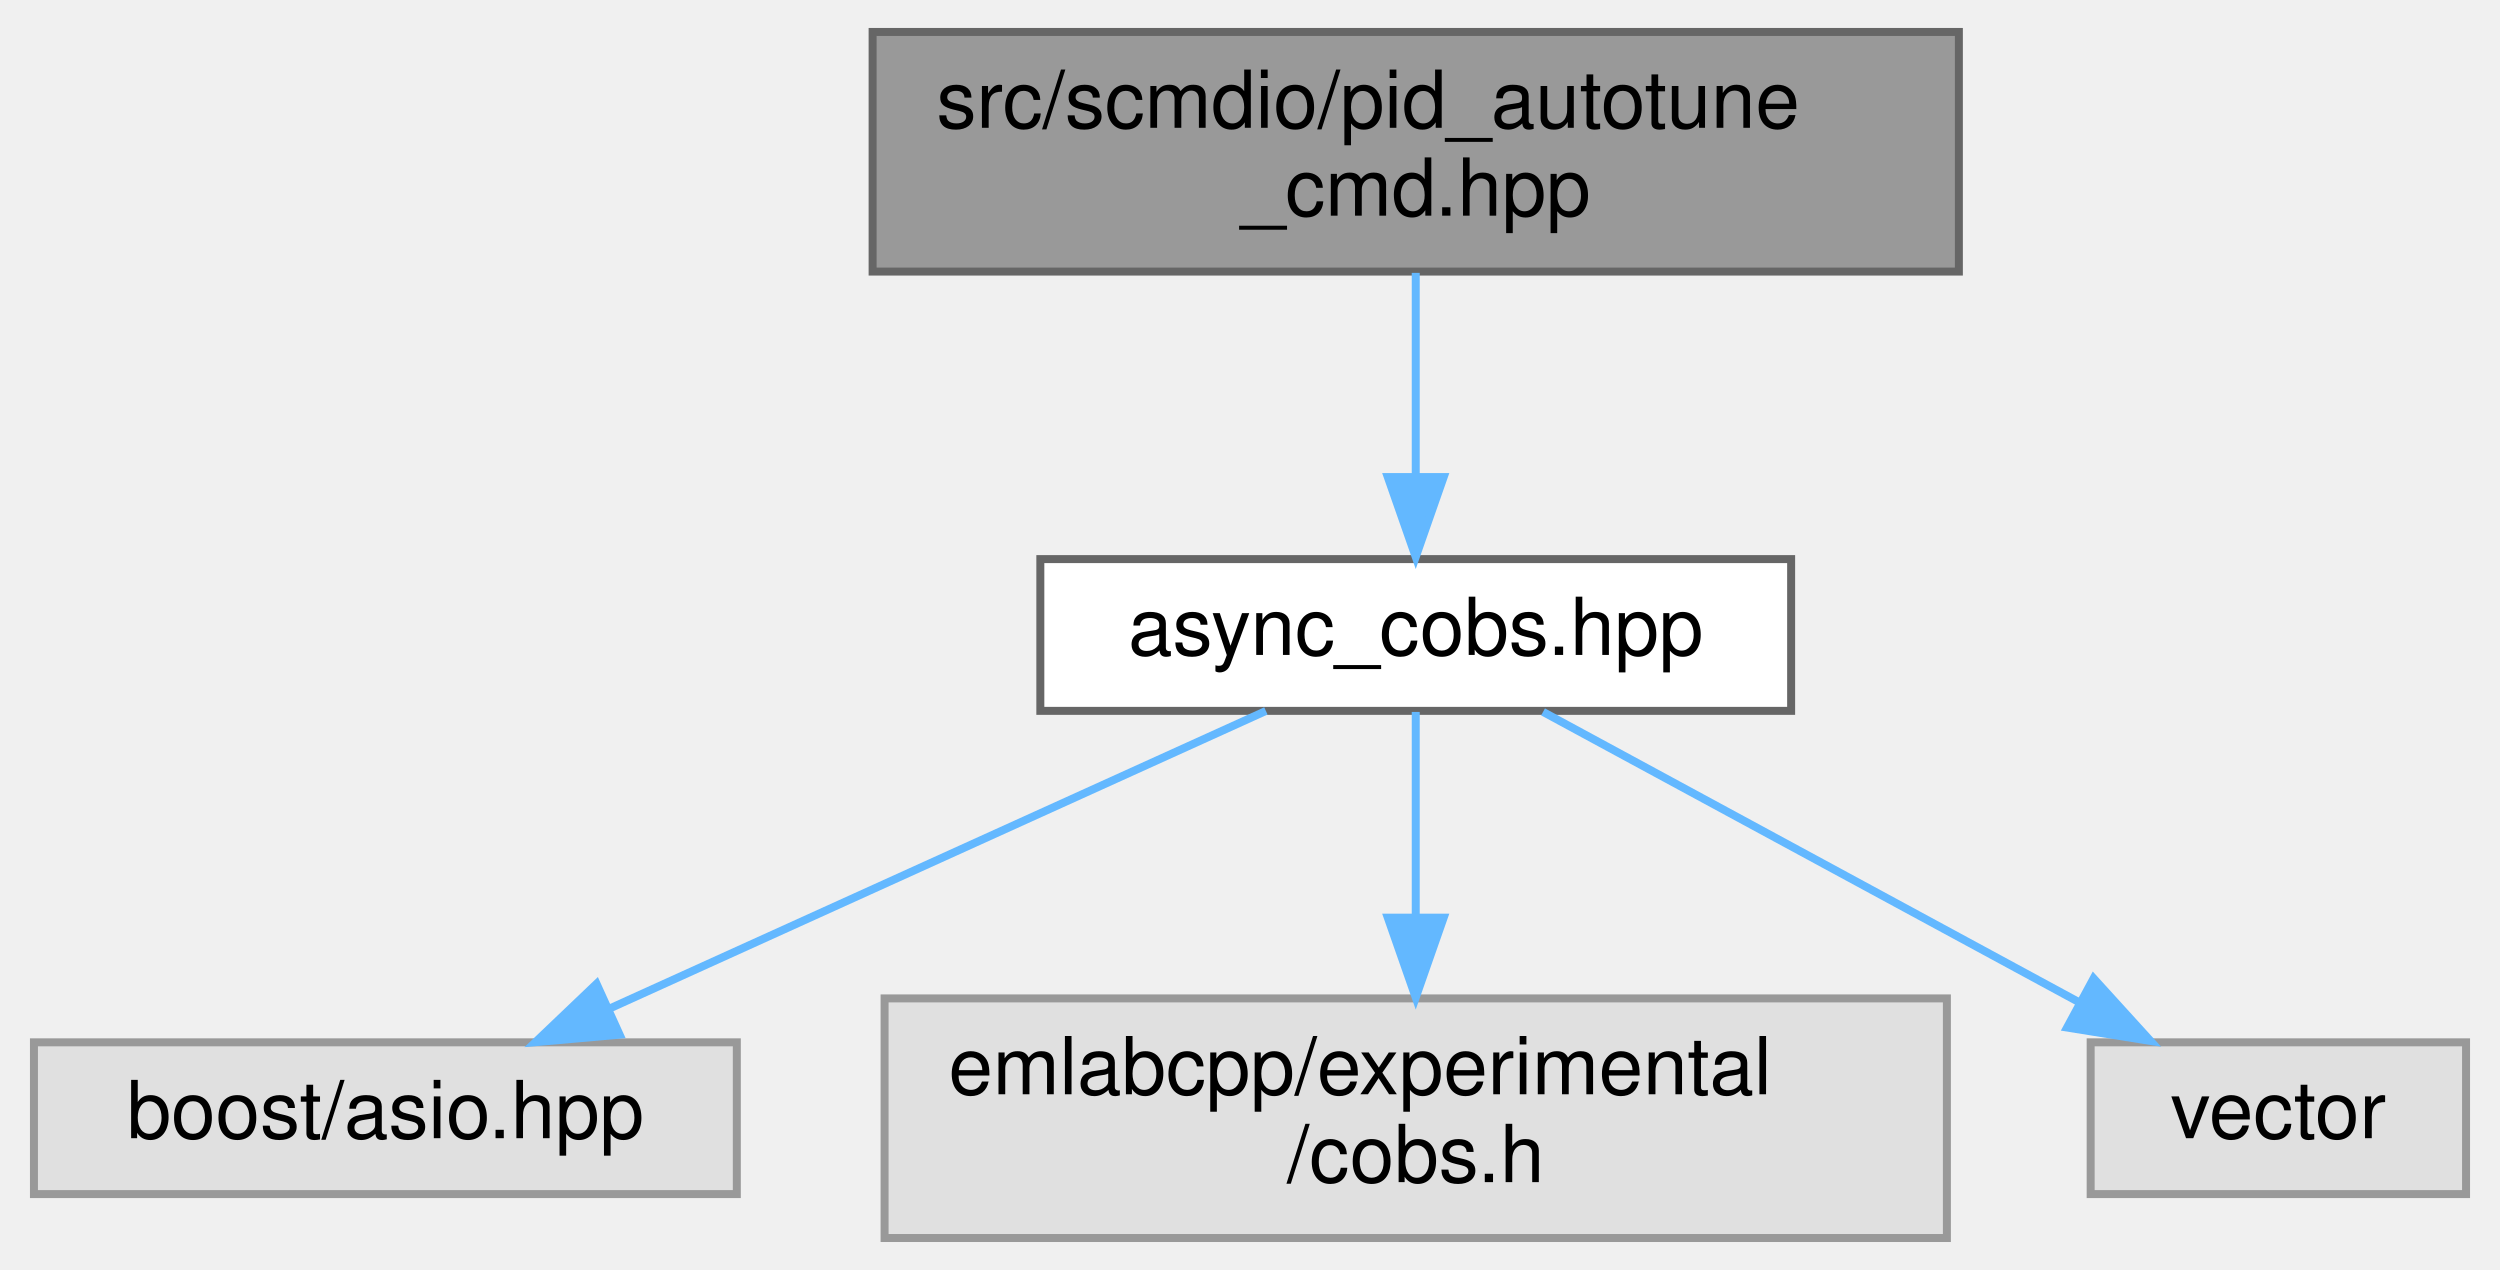
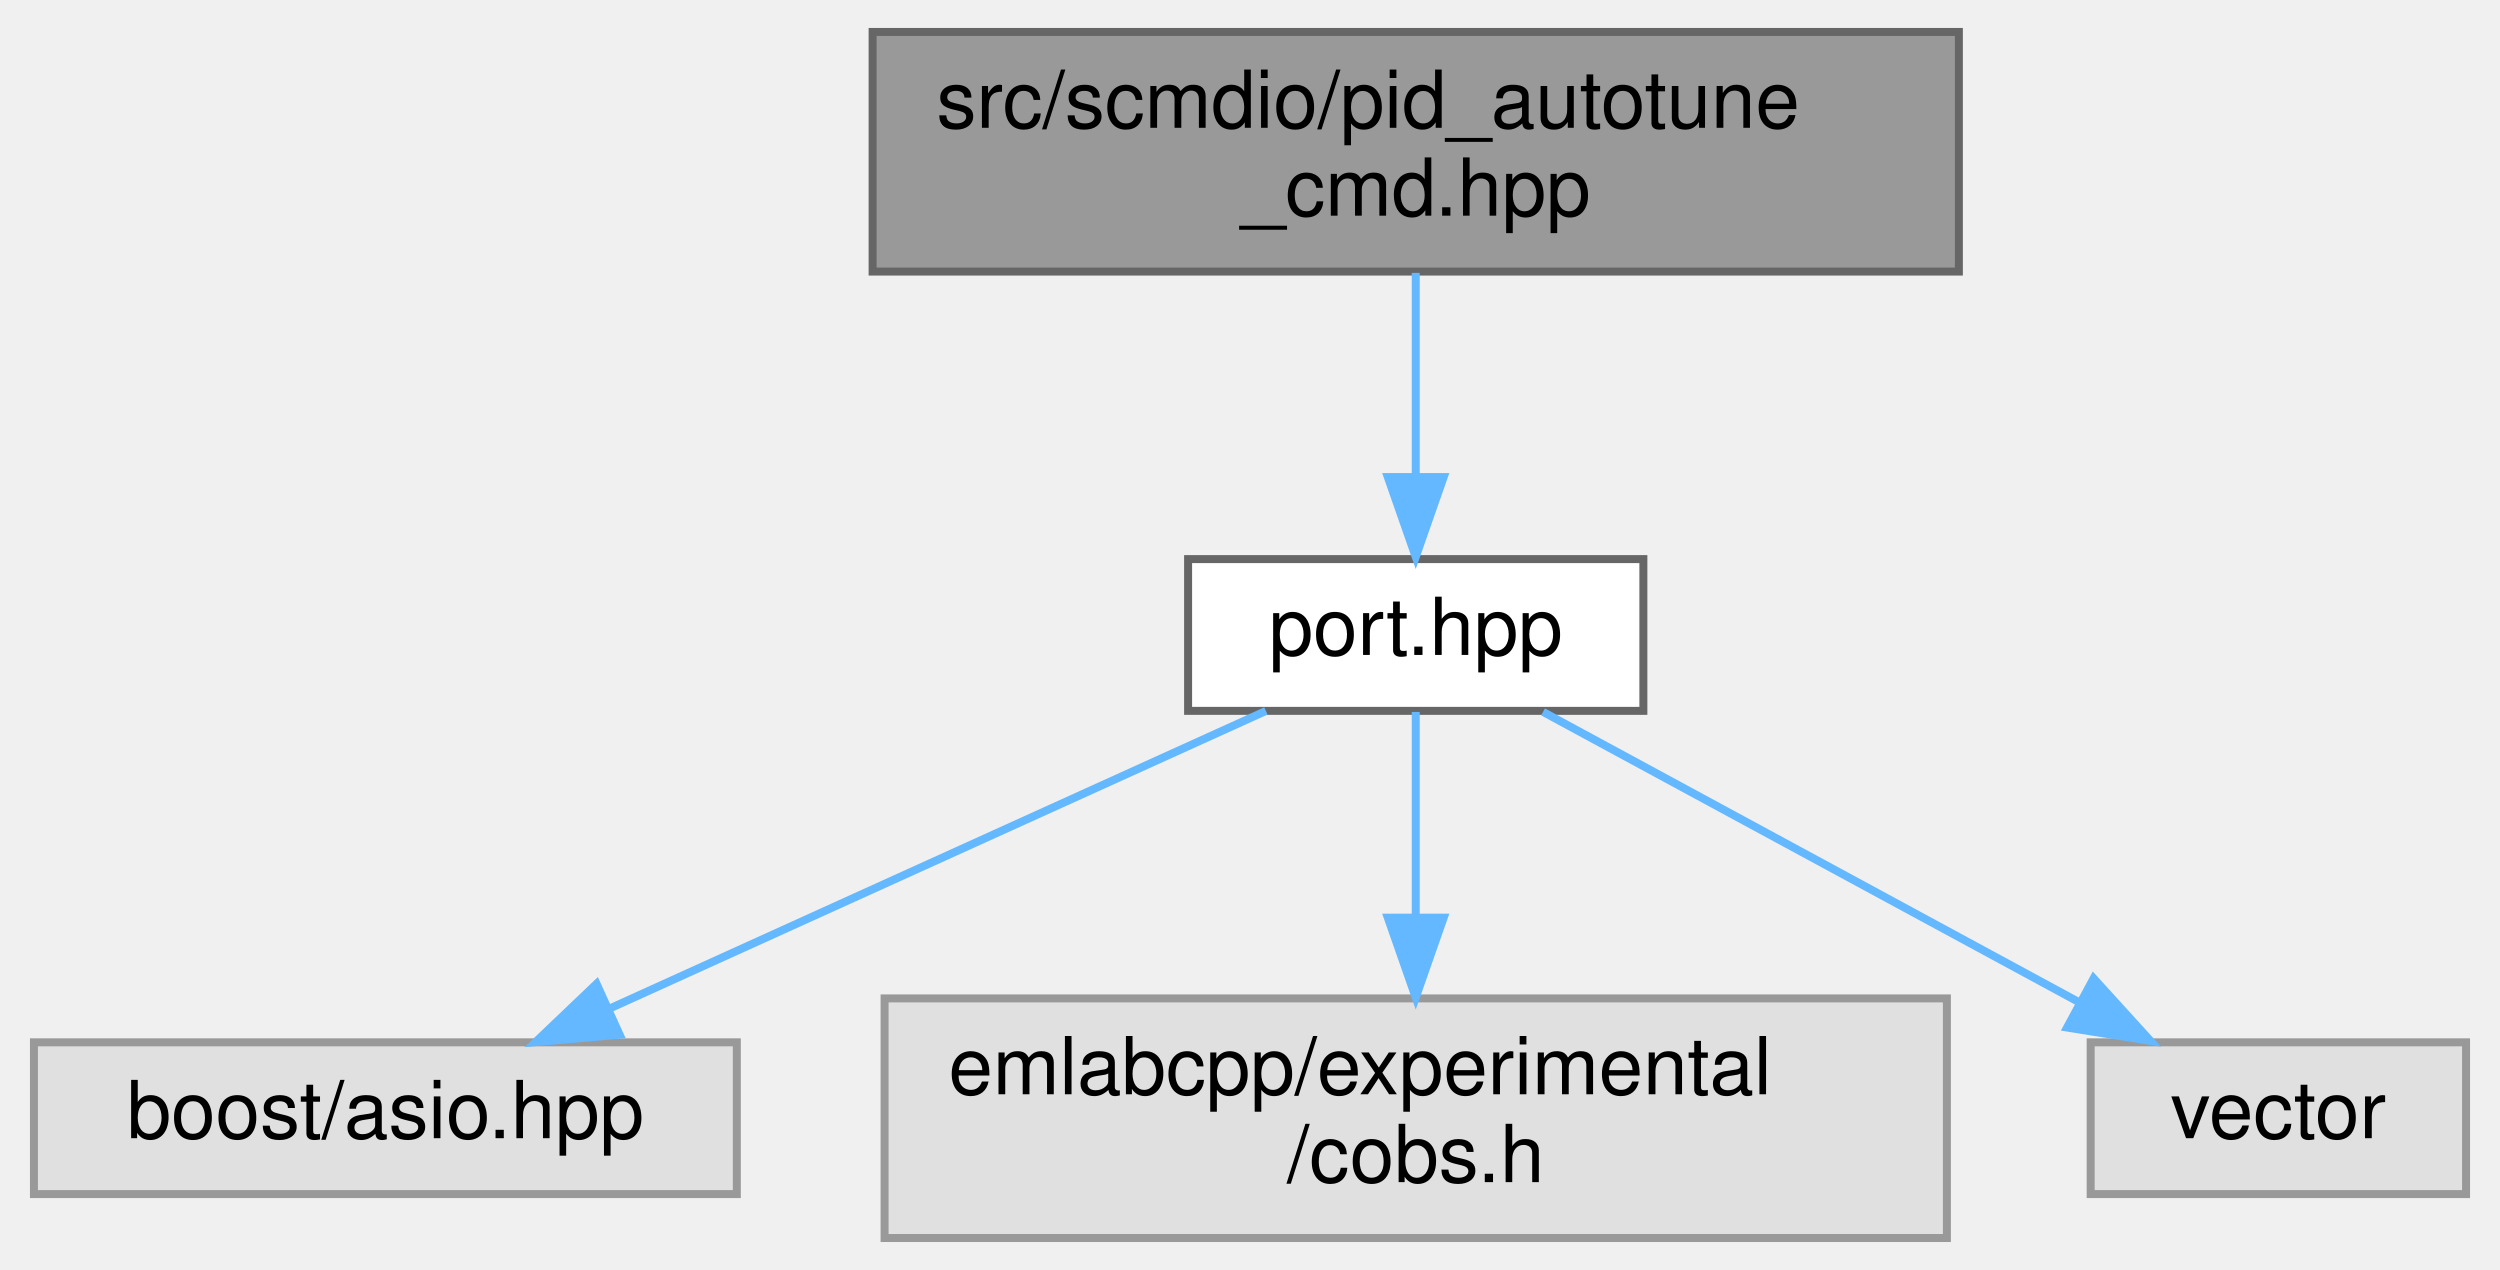
<svg xmlns="http://www.w3.org/2000/svg" xmlns:xlink="http://www.w3.org/1999/xlink" width="313pt" height="159pt" viewBox="0.00 0.00 312.50 159.00">
  <g id="graph0" class="graph" transform="scale(1 1) rotate(0) translate(4 155)">
    <g id="Node000001" class="node">
      <g id="a_Node000001">
        <a xlink:title=" ">
          <polygon fill="#999999" stroke="#666666" points="241,-151 105,-151 105,-121 241,-121 241,-151" />
          <text text-anchor="start" x="113" y="-139" font-family="Helvetica,sans-Serif" font-size="10.00">src/scmdio/pid_autotune</text>
          <text text-anchor="middle" x="173" y="-128" font-family="Helvetica,sans-Serif" font-size="10.00">_cmd.hpp</text>
        </a>
      </g>
    </g>
    <g id="Node000002" class="node">
      <g id="a_Node000002">
-         <a xlink:href="async__cobs_8hpp.html" target="_top" xlink:title=" ">
-           <polygon fill="white" stroke="#666666" points="220,-85 126,-85 126,-66 220,-66 220,-85" />
-           <text text-anchor="middle" x="173" y="-73" font-family="Helvetica,sans-Serif" font-size="10.00">async_cobs.hpp</text>
+         <a xlink:href="port_8hpp.html" target="_top" xlink:title=" ">
+           <polygon fill="white" stroke="#666666" points="201.5,-85 144.5,-85 144.5,-66 201.5,-66 201.5,-85" />
+           <text text-anchor="middle" x="173" y="-73" font-family="Helvetica,sans-Serif" font-size="10.00">port.hpp</text>
        </a>
      </g>
    </g>
    <g id="edge1_Node000001_Node000002" class="edge">
      <g id="a_edge1_Node000001_Node000002">
        <a xlink:title=" ">
          <path fill="none" stroke="#63b8ff" d="M173,-120.84C173,-113.21 173,-103.7 173,-95.45" />
          <polygon fill="#63b8ff" stroke="#63b8ff" points="176.5,-95.27 173,-85.27 169.5,-95.27 176.5,-95.27" />
        </a>
      </g>
    </g>
    <g id="Node000003" class="node">
      <g id="a_Node000003">
        <a xlink:title=" ">
          <polygon fill="#e0e0e0" stroke="#999999" points="88,-24.5 0,-24.5 0,-5.5 88,-5.5 88,-24.5" />
          <text text-anchor="middle" x="44" y="-12.5" font-family="Helvetica,sans-Serif" font-size="10.00">boost/asio.hpp</text>
        </a>
      </g>
    </g>
    <g id="edge2_Node000002_Node000003" class="edge">
      <g id="a_edge2_Node000002_Node000003">
        <a xlink:title=" ">
          <path fill="none" stroke="#63b8ff" d="M154.24,-65.99C132.65,-56.2 96.97,-40.02 72.07,-28.73" />
          <polygon fill="#63b8ff" stroke="#63b8ff" points="73.33,-25.46 62.78,-24.52 70.44,-31.83 73.33,-25.46" />
        </a>
      </g>
    </g>
    <g id="Node000004" class="node">
      <g id="a_Node000004">
        <a xlink:title=" ">
          <polygon fill="#e0e0e0" stroke="#999999" points="239.5,-30 106.5,-30 106.5,0 239.5,0 239.5,-30" />
          <text text-anchor="start" x="114.5" y="-18" font-family="Helvetica,sans-Serif" font-size="10.00">emlabcpp/experimental</text>
          <text text-anchor="middle" x="173" y="-7" font-family="Helvetica,sans-Serif" font-size="10.00">/cobs.h</text>
        </a>
      </g>
    </g>
    <g id="edge3_Node000002_Node000004" class="edge">
      <g id="a_edge3_Node000002_Node000004">
        <a xlink:title=" ">
          <path fill="none" stroke="#63b8ff" d="M173,-65.87C173,-59.11 173,-49.35 173,-40.26" />
          <polygon fill="#63b8ff" stroke="#63b8ff" points="176.5,-40.11 173,-30.11 169.5,-40.11 176.5,-40.11" />
        </a>
      </g>
    </g>
    <g id="Node000005" class="node">
      <g id="a_Node000005">
        <a xlink:title=" ">
          <polygon fill="#e0e0e0" stroke="#999999" points="304.5,-24.5 257.5,-24.5 257.5,-5.5 304.5,-5.5 304.5,-24.5" />
          <text text-anchor="middle" x="281" y="-12.5" font-family="Helvetica,sans-Serif" font-size="10.00">vector</text>
        </a>
      </g>
    </g>
    <g id="edge4_Node000002_Node000005" class="edge">
      <g id="a_edge4_Node000002_Node000005">
        <a xlink:title=" ">
          <path fill="none" stroke="#63b8ff" d="M188.94,-65.87C206.64,-56.28 235.46,-40.67 256.14,-29.47" />
          <polygon fill="#63b8ff" stroke="#63b8ff" points="257.87,-32.51 265,-24.67 254.54,-26.35 257.87,-32.51" />
        </a>
      </g>
    </g>
  </g>
</svg>
